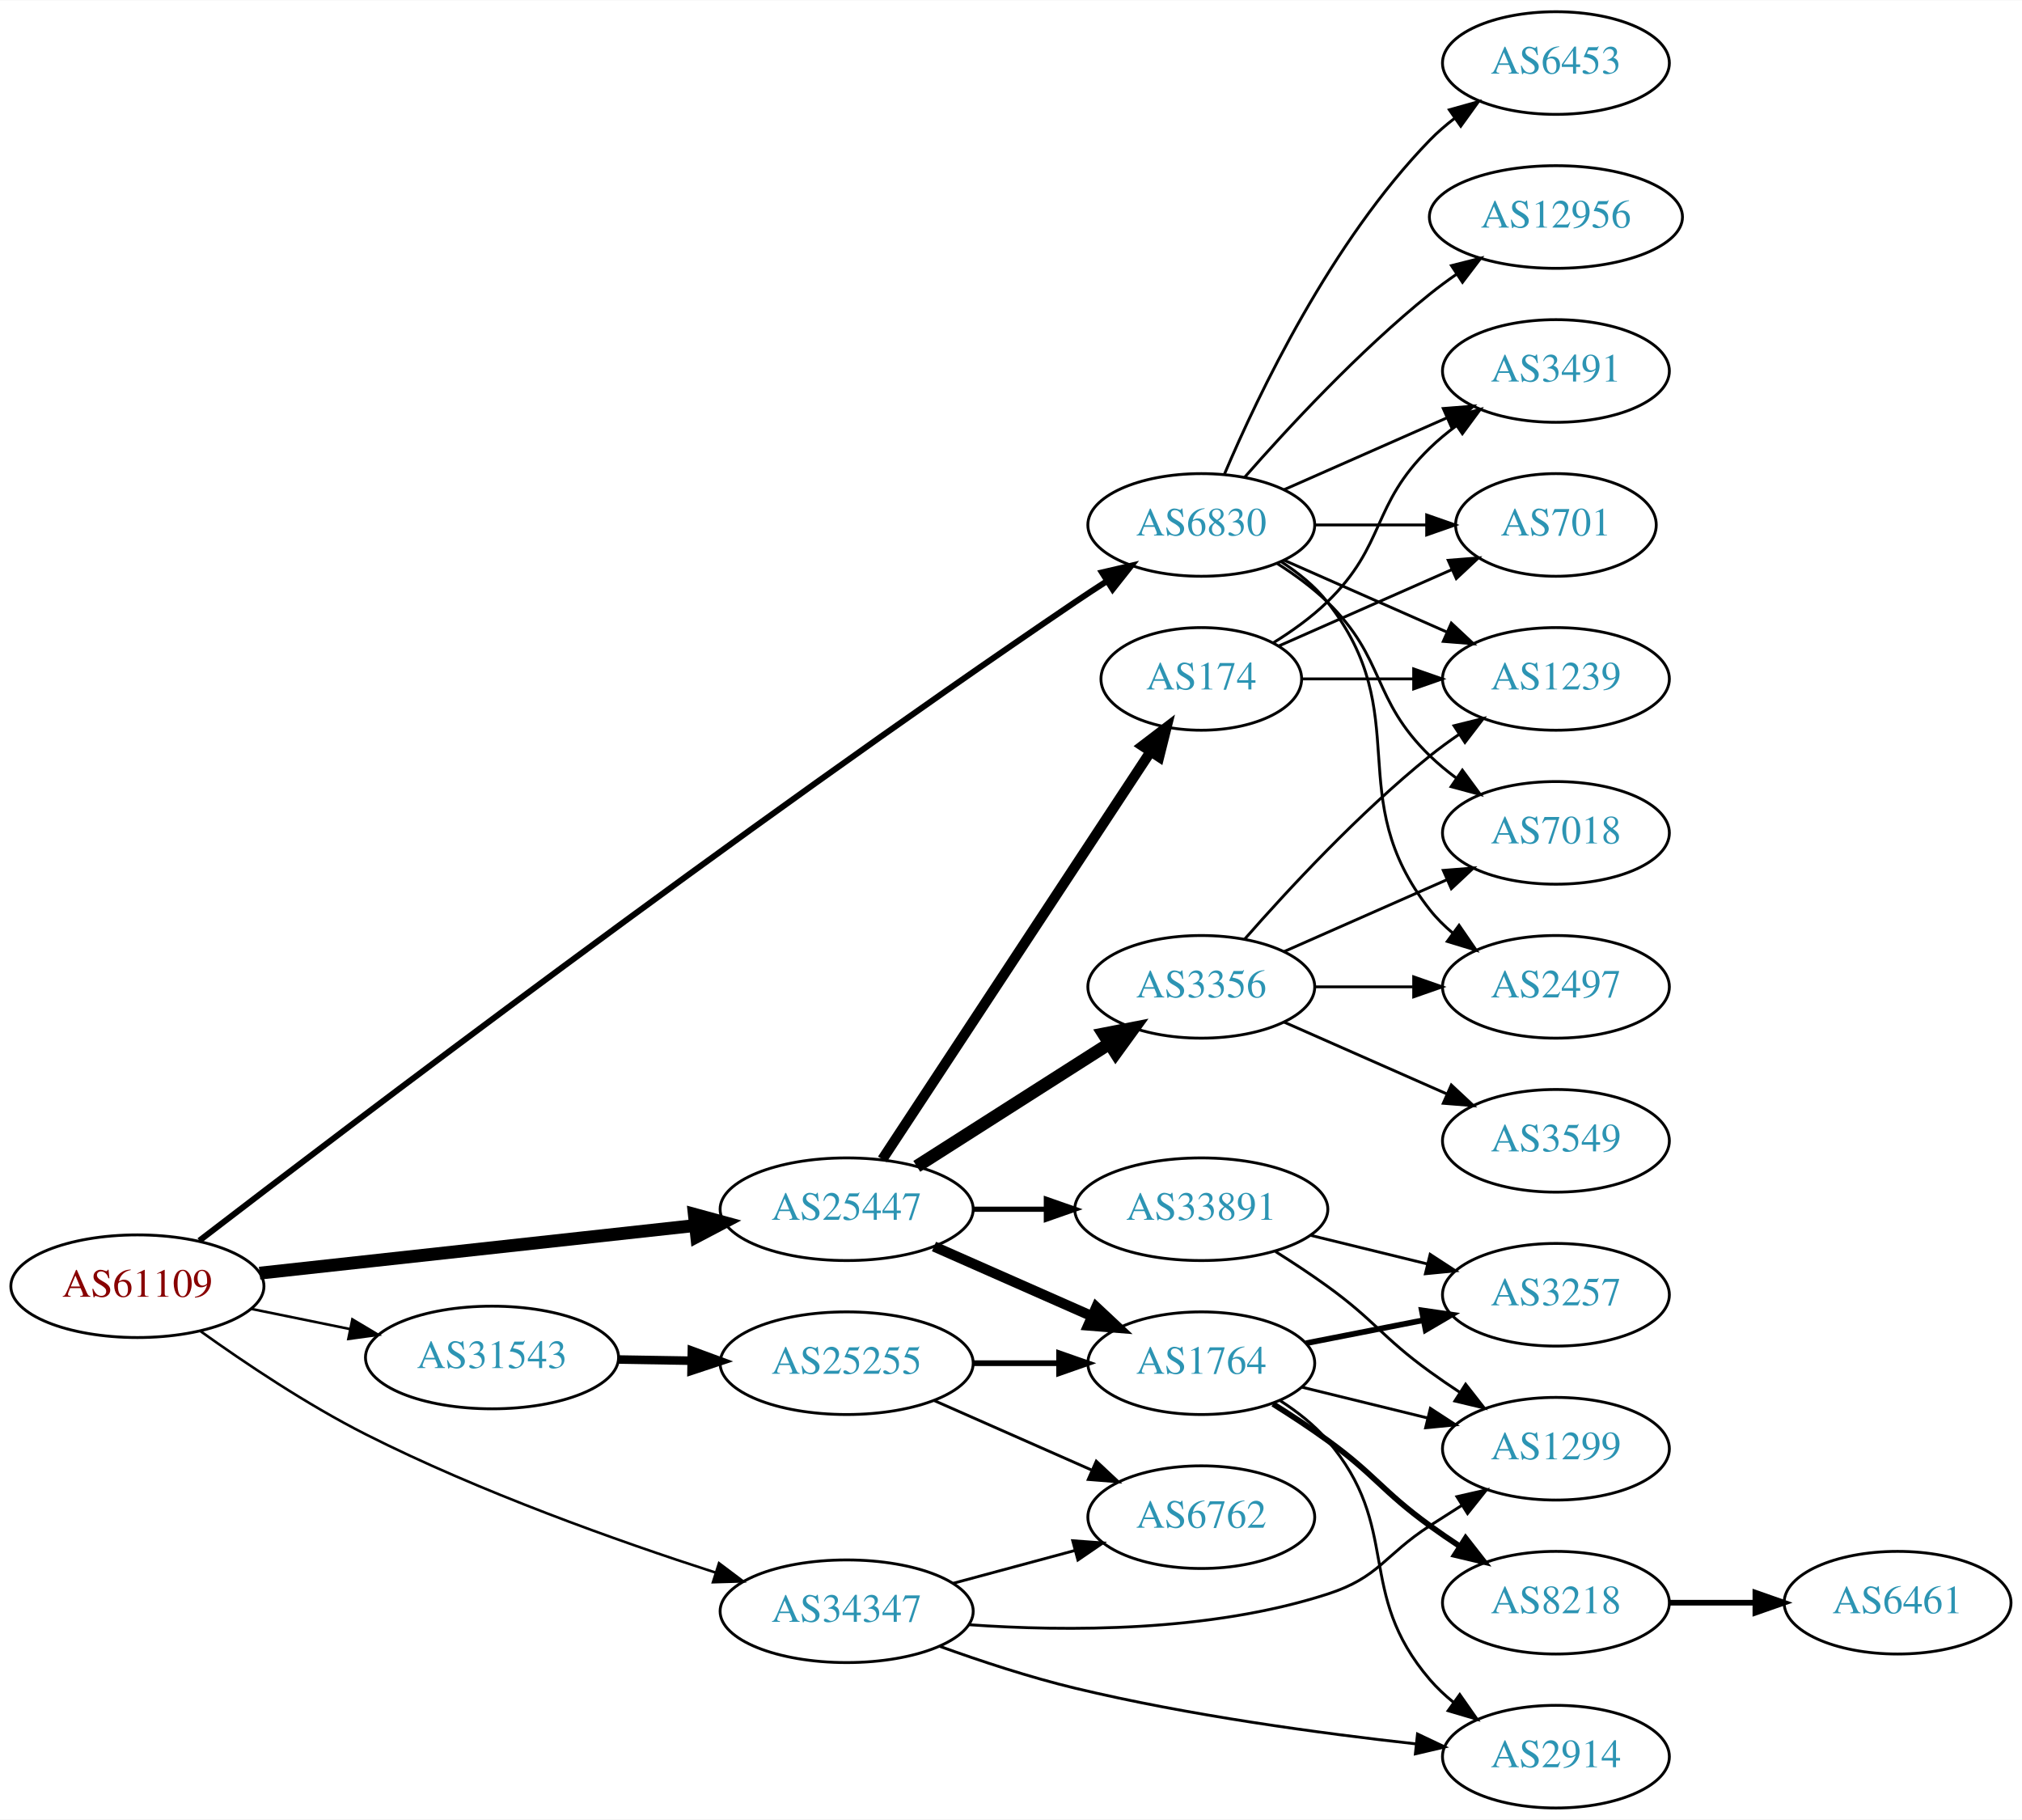
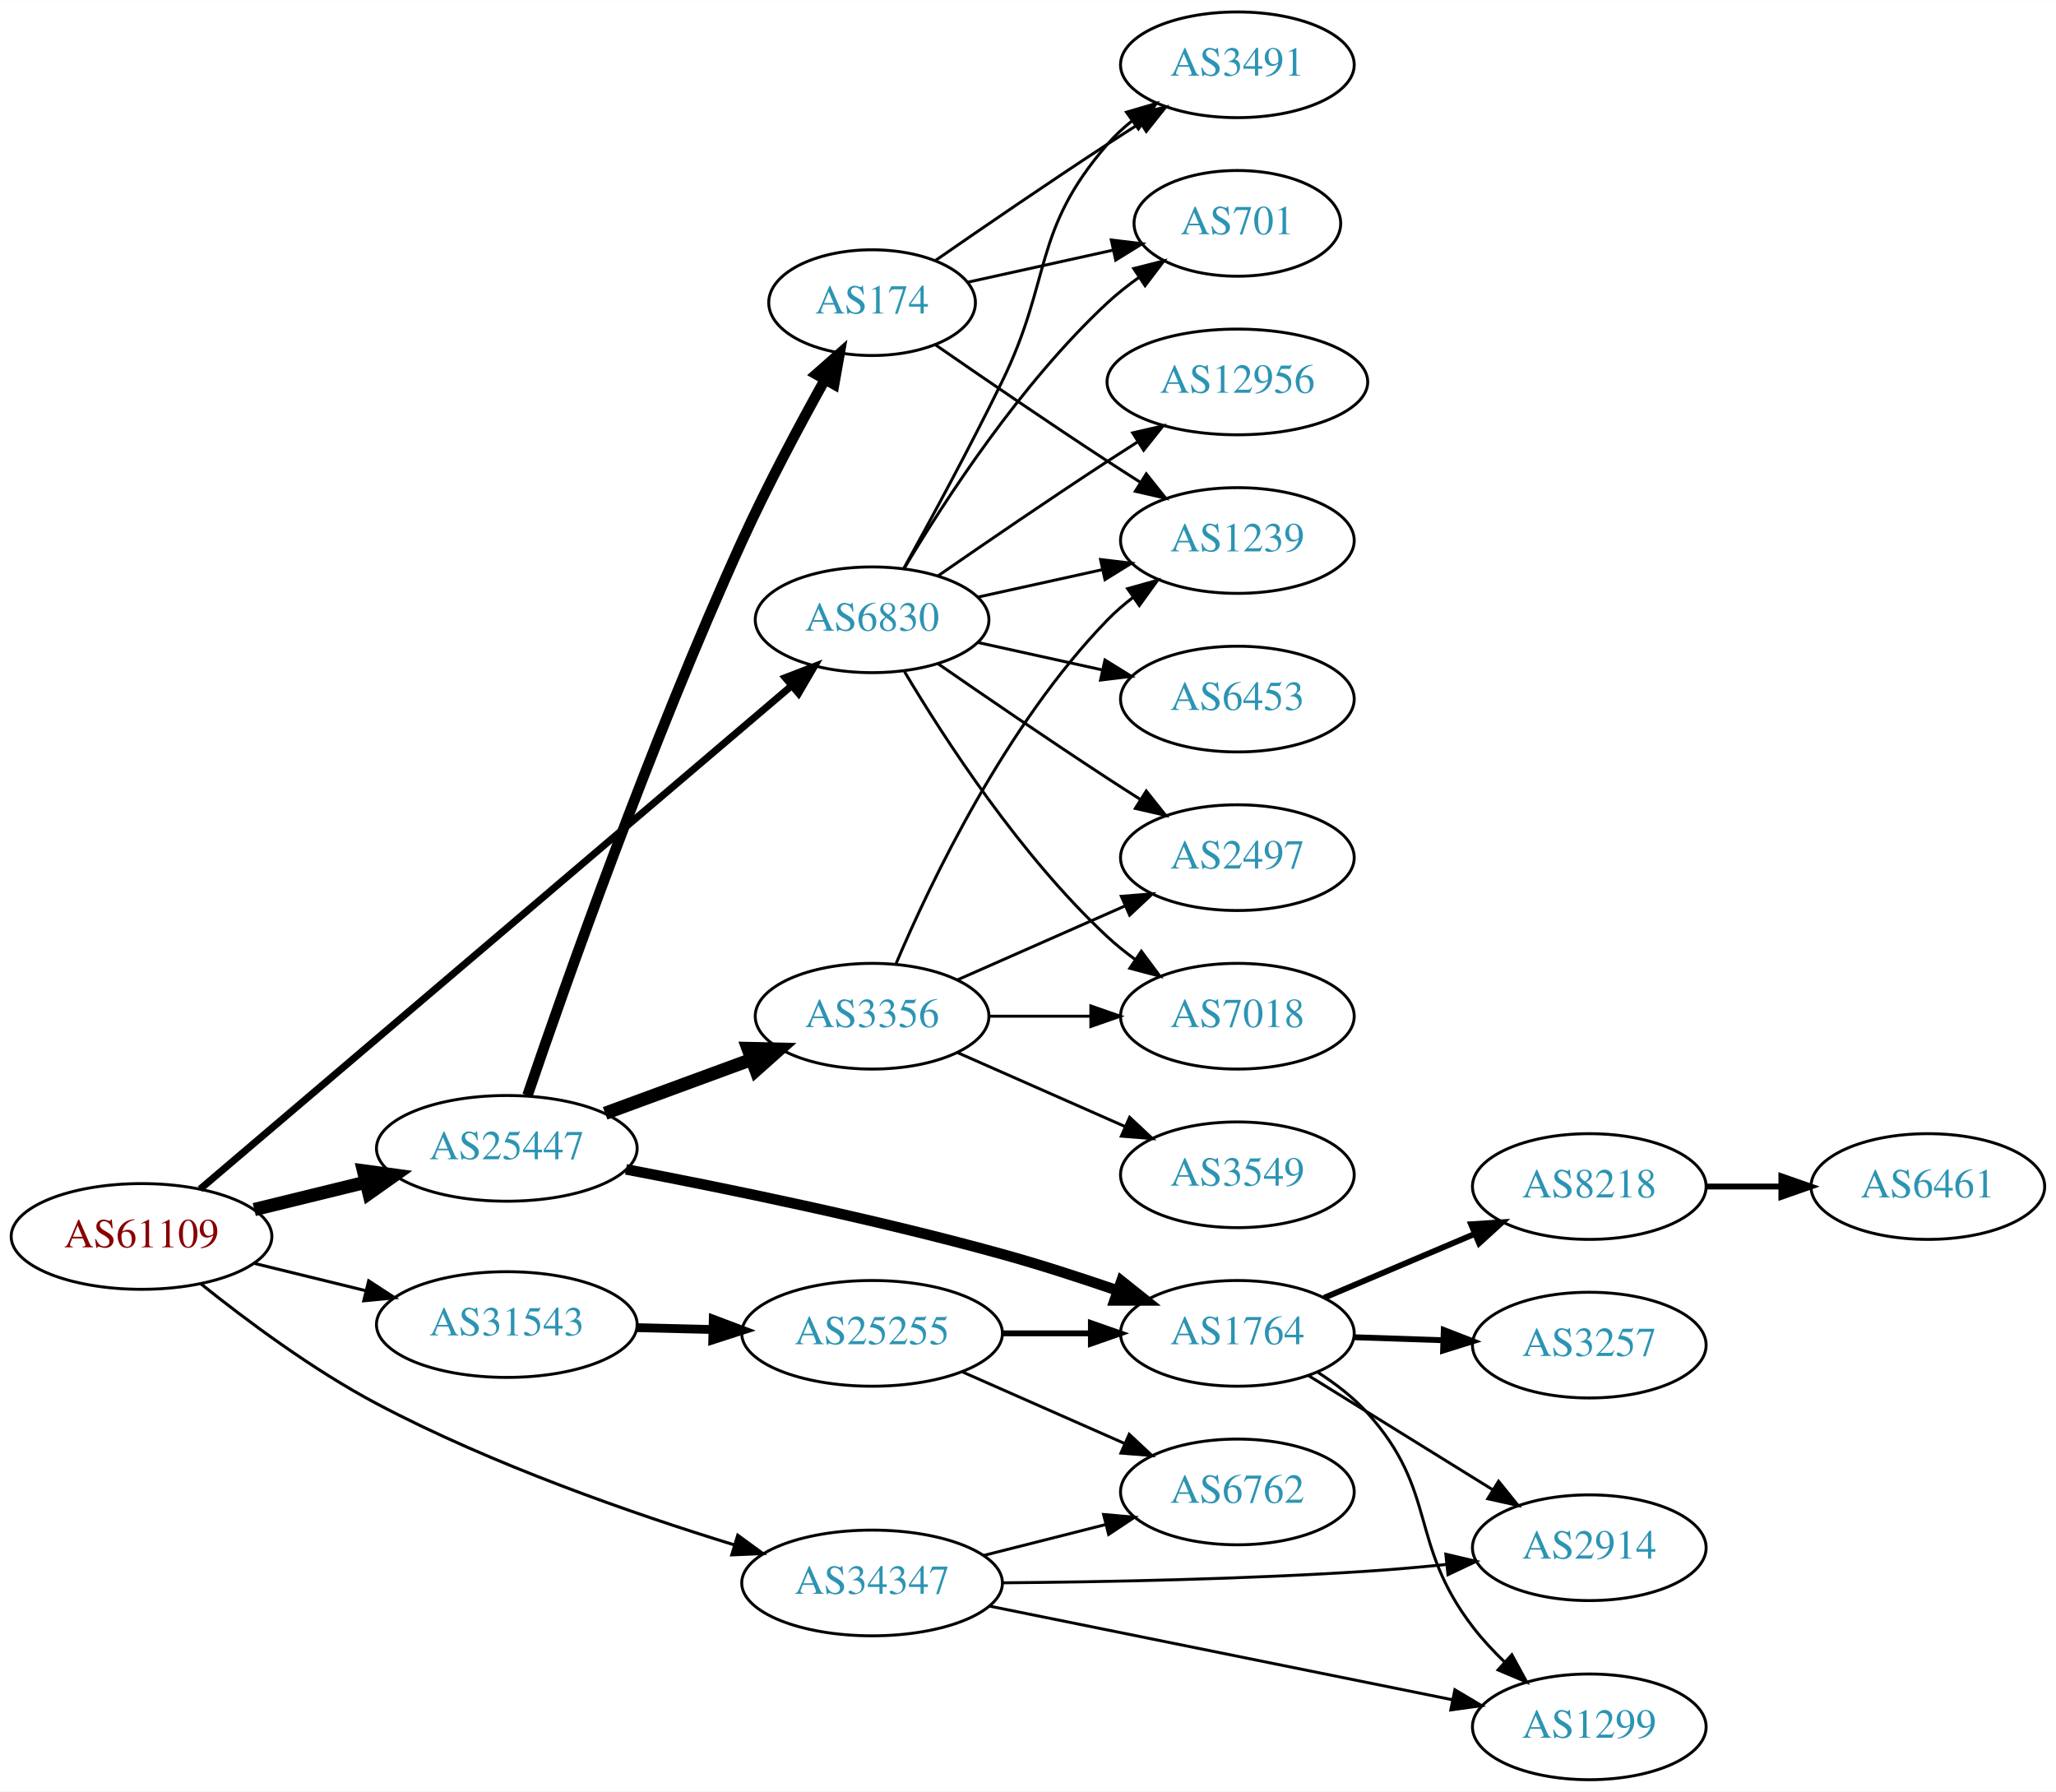
- <svg xmlns="http://www.w3.org/2000/svg" xmlns:xlink="http://www.w3.org/1999/xlink" width="709pt" height="638pt" viewBox="0.00 0.00 709.25 638.00">
-   <g id="graph0" class="graph" transform="scale(1 1) rotate(0) translate(4 634)">
-     <polygon fill="white" stroke="none" points="-4,4 -4,-634 705.254,-634 705.254,4 -4,4" />
+ <svg xmlns="http://www.w3.org/2000/svg" xmlns:xlink="http://www.w3.org/1999/xlink" width="700pt" height="610pt" viewBox="0.00 0.00 700.15 610.00">
+   <g id="graph0" class="graph" transform="scale(1 1) rotate(0) translate(4 606)">
+     <polygon fill="white" stroke="none" points="-4,4 -4,-606 696.155,-606 696.155,4 -4,4" />
    <g id="node1" class="node">
      <g id="a_node1">
        <a xlink:href="/asn/61109" xlink:title="AS61109 ~ Stadtgemeinde/Stadtwerke Imst [AT]">
-           <ellipse fill="#ffffff" stroke="black" cx="44.196" cy="-183" rx="44.393" ry="18" />
-           <text text-anchor="middle" x="44.196" y="-179.3" font-family="Times,serif" font-size="14.00" fill="#880000">AS61109</text>
+           <ellipse fill="#ffffff" stroke="black" cx="44.196" cy="-185" rx="44.393" ry="18" />
+           <text text-anchor="middle" x="44.196" y="-181.3" font-family="Times,serif" font-size="14.00" fill="#880000">AS61109</text>
        </a>
      </g>
    </g>
    <g id="node2" class="node">
      <g id="a_node2">
        <a xlink:href="/asn/6830" xlink:title="AS6830 ~ LGI-UPC [AT]">
-           <ellipse fill="#ffffff" stroke="black" cx="417.373" cy="-450" rx="39.794" ry="18" />
-           <text text-anchor="middle" x="417.373" y="-446.3" font-family="Times,serif" font-size="14.00" fill="#2c94b3">AS6830</text>
+           <ellipse fill="#ffffff" stroke="black" cx="292.98" cy="-395" rx="39.794" ry="18" />
+           <text text-anchor="middle" x="292.98" y="-391.3" font-family="Times,serif" font-size="14.00" fill="#2c94b3">AS6830</text>
        </a>
      </g>
    </g>
    <g id="edge1" class="edge">
-       <path fill="none" stroke="black" stroke-width="2.1" d="M65.919,-198.984C117.16,-238.325 254.281,-342.498 373.176,-423 376.719,-425.399 380.465,-427.855 384.211,-430.261" />
-       <polygon fill="black" stroke="black" stroke-width="2.1" points="382.536,-433.343 392.857,-435.735 386.281,-427.429 382.536,-433.343" />
+       <path fill="none" stroke="black" stroke-width="2.423" d="M64.151,-201.13C107.772,-238.249 215.356,-329.797 265.482,-372.451" />
+       <polygon fill="black" stroke="black" stroke-width="2.423" points="263.415,-375.288 273.299,-379.103 267.951,-369.957 263.415,-375.288" />
    </g>
    <g id="node3" class="node">
      <g id="a_node3">
        <a xlink:href="/asn/25447" xlink:title="AS25447 ~ Hackl-Str. 1, Object 2 [AT]">
-           <ellipse fill="#ffffff" stroke="black" cx="292.98" cy="-210" rx="44.393" ry="18" />
-           <text text-anchor="middle" x="292.98" y="-206.3" font-family="Times,serif" font-size="14.00" fill="#2c94b3">AS25447</text>
+           <ellipse fill="#ffffff" stroke="black" cx="168.588" cy="-215" rx="44.393" ry="18" />
+           <text text-anchor="middle" x="168.588" y="-211.3" font-family="Times,serif" font-size="14.00" fill="#2c94b3">AS25447</text>
        </a>
      </g>
    </g>
    <g id="edge2" class="edge">
-       <path fill="none" stroke="black" stroke-width="4.5" d="M87.06,-187.58C129.249,-192.196 194.456,-199.33 239.947,-204.307" />
-       <polygon fill="black" stroke="black" stroke-width="4.5" points="239.542,-208.224 249.911,-205.397 240.399,-200.396 239.542,-208.224" />
+       <path fill="none" stroke="black" stroke-width="4.5" d="M82.583,-194.164C94.564,-197.101 107.989,-200.391 120.568,-203.475" />
+       <polygon fill="black" stroke="black" stroke-width="4.5" points="119.781,-207.336 130.43,-205.892 121.655,-199.687 119.781,-207.336" />
    </g>
    <g id="node4" class="node">
      <g id="a_node4">
        <a xlink:href="/asn/31543" xlink:title="AS31543 ~ myNET gmbh [AT]">
-           <ellipse fill="#ffffff" stroke="black" cx="168.588" cy="-158" rx="44.393" ry="18" />
-           <text text-anchor="middle" x="168.588" y="-154.3" font-family="Times,serif" font-size="14.00" fill="#2c94b3">AS31543</text>
+           <ellipse fill="#ffffff" stroke="black" cx="168.588" cy="-155" rx="44.393" ry="18" />
+           <text text-anchor="middle" x="168.588" y="-151.3" font-family="Times,serif" font-size="14.00" fill="#2c94b3">AS31543</text>
        </a>
      </g>
    </g>
    <g id="edge3" class="edge">
-       <path fill="none" stroke="black" stroke-width="0.9" d="M83.922,-175.09C94.972,-172.833 107.157,-170.344 118.728,-167.98" />
-       <polygon fill="black" stroke="black" stroke-width="0.9" points="119.597,-171.375 128.694,-165.945 118.196,-164.517 119.597,-171.375" />
+       <path fill="none" stroke="black" stroke-width="1.038" d="M82.583,-175.836C94.564,-172.899 107.989,-169.609 120.568,-166.525" />
+       <polygon fill="black" stroke="black" stroke-width="1.038" points="121.551,-169.888 130.43,-164.108 119.885,-163.089 121.551,-169.888" />
    </g>
    <g id="node5" class="node">
      <g id="a_node5">
        <a xlink:href="/asn/34347" xlink:title="AS34347 ~ HALLAG Kommunal GmbH [AT]">
-           <ellipse fill="#ffffff" stroke="black" cx="292.98" cy="-69" rx="44.393" ry="18" />
-           <text text-anchor="middle" x="292.98" y="-65.3" font-family="Times,serif" font-size="14.00" fill="#2c94b3">AS34347</text>
+           <ellipse fill="#ffffff" stroke="black" cx="292.98" cy="-67" rx="44.393" ry="18" />
+           <text text-anchor="middle" x="292.98" y="-63.3" font-family="Times,serif" font-size="14.00" fill="#2c94b3">AS34347</text>
        </a>
      </g>
    </g>
    <g id="edge4" class="edge">
-       <path fill="none" stroke="black" stroke-width="0.9" d="M66.25,-167.277C81.768,-156.168 103.69,-141.455 124.392,-131 164.34,-110.825 212.482,-93.7 246.899,-82.594" />
-       <polygon fill="black" stroke="black" stroke-width="0.9" points="248.202,-85.852 256.669,-79.484 246.078,-79.182 248.202,-85.852" />
+       <path fill="none" stroke="black" stroke-width="1.038" d="M64.386,-168.877C79.844,-156.476 102.529,-139.563 124.392,-128 163.628,-107.25 211.471,-90.612 245.979,-79.986" />
+       <polygon fill="black" stroke="black" stroke-width="1.038" points="247.23,-83.264 255.787,-77.017 245.202,-76.565 247.23,-83.264" />
    </g>
    <g id="node6" class="node">
      <g id="a_node6">
-         <a xlink:href="/asn/6453" xlink:title="AS6453 ~ TATA COMMUNICATIONS (AMERICA) INC [US]">
-           <ellipse fill="#ffffff" stroke="black" cx="541.765" cy="-612" rx="39.794" ry="18" />
-           <text text-anchor="middle" x="541.765" y="-608.3" font-family="Times,serif" font-size="14.00" fill="#2c94b3">AS6453</text>
+         <a xlink:href="/asn/3491" xlink:title="AS3491 ~ PCCW Global, Inc. [US]">
+           <ellipse fill="#ffffff" stroke="black" cx="417.373" cy="-584" rx="39.794" ry="18" />
+           <text text-anchor="middle" x="417.373" y="-580.3" font-family="Times,serif" font-size="14.00" fill="#2c94b3">AS3491</text>
        </a>
      </g>
    </g>
    <g id="edge5" class="edge">
-       <path fill="none" stroke="black" d="M425.563,-467.975C437.33,-495.682 462.904,-549.348 497.569,-585 500.189,-587.695 503.129,-590.239 506.212,-592.608" />
-       <polygon fill="black" stroke="black" points="504.379,-595.597 514.581,-598.455 508.388,-589.859 504.379,-595.597" />
+       <path fill="none" stroke="black" d="M303.786,-412.509C312.791,-428.789 326.341,-453.801 337.176,-476 354.456,-511.403 347.342,-527.258 373.176,-557 375.641,-559.838 378.478,-562.477 381.496,-564.906" />
+       <polygon fill="black" stroke="black" points="379.606,-567.858 389.774,-570.836 383.682,-562.167 379.606,-567.858" />
    </g>
    <g id="node7" class="node">
      <g id="a_node7">
        <a xlink:href="/asn/2497" xlink:title="AS2497 ~ Internet Initiative Japan Inc. [JP]">
-           <ellipse fill="#ffffff" stroke="black" cx="541.765" cy="-288" rx="39.794" ry="18" />
-           <text text-anchor="middle" x="541.765" y="-284.3" font-family="Times,serif" font-size="14.00" fill="#2c94b3">AS2497</text>
+           <ellipse fill="#ffffff" stroke="black" cx="417.373" cy="-314" rx="39.794" ry="18" />
+           <text text-anchor="middle" x="417.373" y="-310.3" font-family="Times,serif" font-size="14.00" fill="#2c94b3">AS2497</text>
        </a>
      </g>
    </g>
    <g id="edge6" class="edge">
-       <path fill="none" stroke="black" d="M445.344,-437.145C451.332,-433.28 457.192,-428.559 461.569,-423 492.867,-383.246 466.27,-354.754 497.569,-315 499.894,-312.047 502.637,-309.33 505.596,-306.853" />
-       <polygon fill="black" stroke="black" points="507.789,-309.585 513.793,-300.855 503.656,-303.936 507.789,-309.585" />
+       <path fill="none" stroke="black" d="M315.337,-380.099C331.188,-369.123 353.391,-353.921 373.176,-341 376.758,-338.661 380.529,-336.241 384.289,-333.856" />
+       <polygon fill="black" stroke="black" points="386.352,-336.693 392.95,-328.404 382.623,-330.769 386.352,-336.693" />
    </g>
    <g id="node8" class="node">
      <g id="a_node8">
-         <a xlink:href="/asn/3491" xlink:title="AS3491 ~ PCCW Global, Inc. [US]">
-           <ellipse fill="#ffffff" stroke="black" cx="541.765" cy="-504" rx="39.794" ry="18" />
-           <text text-anchor="middle" x="541.765" y="-500.3" font-family="Times,serif" font-size="14.00" fill="#2c94b3">AS3491</text>
+         <a xlink:href="/asn/7018" xlink:title="AS7018 ~ AT&amp;T Services, Inc. [US]">
+           <ellipse fill="#ffffff" stroke="black" cx="417.373" cy="-260" rx="39.794" ry="18" />
+           <text text-anchor="middle" x="417.373" y="-256.3" font-family="Times,serif" font-size="14.00" fill="#2c94b3">AS7018</text>
        </a>
      </g>
    </g>
    <g id="edge7" class="edge">
-       <path fill="none" stroke="black" d="M446.452,-462.389C463.4,-469.866 485.197,-479.483 503.566,-487.588" />
-       <polygon fill="black" stroke="black" points="502.254,-490.834 512.816,-491.669 505.08,-484.43 502.254,-490.834" />
+       <path fill="none" stroke="black" d="M304.026,-377.329C317.597,-354.528 343.529,-314.528 373.176,-287 376.083,-284.301 379.296,-281.72 382.62,-279.297" />
+       <polygon fill="black" stroke="black" points="384.679,-282.13 390.998,-273.625 380.755,-276.333 384.679,-282.13" />
    </g>
    <g id="node9" class="node">
      <g id="a_node9">
-         <a xlink:href="/asn/7018" xlink:title="AS7018 ~ AT&amp;T Services, Inc. [US]">
-           <ellipse fill="#ffffff" stroke="black" cx="541.765" cy="-342" rx="39.794" ry="18" />
-           <text text-anchor="middle" x="541.765" y="-338.3" font-family="Times,serif" font-size="14.00" fill="#2c94b3">AS7018</text>
+         <a xlink:href="/asn/701" xlink:title="AS701 ~ UUNET [US]">
+           <ellipse fill="#ffffff" stroke="black" cx="417.373" cy="-530" rx="35.194" ry="18" />
+           <text text-anchor="middle" x="417.373" y="-526.3" font-family="Times,serif" font-size="14.00" fill="#2c94b3">AS701</text>
        </a>
      </g>
    </g>
    <g id="edge8" class="edge">
-       <path fill="none" stroke="black" d="M443.902,-436.538C450.064,-432.638 456.366,-428.052 461.569,-423 482.262,-402.906 476.875,-389.094 497.569,-369 500.414,-366.237 503.588,-363.614 506.888,-361.166" />
-       <polygon fill="black" stroke="black" points="508.953,-363.994 515.236,-355.462 505.004,-358.214 508.953,-363.994" />
+       <path fill="none" stroke="black" d="M304.026,-412.671C317.597,-435.472 343.529,-475.472 373.176,-503 376.474,-506.061 380.166,-508.972 383.967,-511.672" />
+       <polygon fill="black" stroke="black" points="382.078,-514.619 392.348,-517.22 385.941,-508.781 382.078,-514.619" />
    </g>
    <g id="node10" class="node">
      <g id="a_node10">
        <a xlink:href="/asn/12956" xlink:title="AS12956 ~ TELXIUS [ES]">
-           <ellipse fill="#ffffff" stroke="black" cx="541.765" cy="-558" rx="44.393" ry="18" />
-           <text text-anchor="middle" x="541.765" y="-554.3" font-family="Times,serif" font-size="14.00" fill="#2c94b3">AS12956</text>
+           <ellipse fill="#ffffff" stroke="black" cx="417.373" cy="-476" rx="44.393" ry="18" />
+           <text text-anchor="middle" x="417.373" y="-472.3" font-family="Times,serif" font-size="14.00" fill="#2c94b3">AS12956</text>
        </a>
      </g>
    </g>
    <g id="edge9" class="edge">
-       <path fill="none" stroke="black" d="M432.525,-466.663C447.626,-483.894 472.747,-511.024 497.569,-531 500.497,-533.357 503.643,-535.675 506.855,-537.902" />
-       <polygon fill="black" stroke="black" points="505.13,-540.958 515.403,-543.552 508.99,-535.118 505.13,-540.958" />
+       <path fill="none" stroke="black" d="M315.337,-409.901C331.188,-420.877 353.391,-436.079 373.176,-449 376.497,-451.169 379.98,-453.406 383.466,-455.621" />
+       <polygon fill="black" stroke="black" points="381.722,-458.66 392.048,-461.032 385.455,-452.738 381.722,-458.66" />
    </g>
    <g id="node11" class="node">
      <g id="a_node11">
-         <a xlink:href="/asn/701" xlink:title="AS701 ~ UUNET [US]">
-           <ellipse fill="#ffffff" stroke="black" cx="541.765" cy="-450" rx="35.194" ry="18" />
-           <text text-anchor="middle" x="541.765" y="-446.3" font-family="Times,serif" font-size="14.00" fill="#2c94b3">AS701</text>
+         <a xlink:href="/asn/1239" xlink:title="AS1239 ~ Sprint [US]">
+           <ellipse fill="#ffffff" stroke="black" cx="417.373" cy="-422" rx="39.794" ry="18" />
+           <text text-anchor="middle" x="417.373" y="-418.3" font-family="Times,serif" font-size="14.00" fill="#2c94b3">AS1239</text>
        </a>
      </g>
    </g>
    <g id="edge10" class="edge">
-       <path fill="none" stroke="black" d="M457.098,-450C469.587,-450 483.526,-450 496.39,-450" />
-       <polygon fill="black" stroke="black" points="496.428,-453.5 506.427,-450 496.427,-446.5 496.428,-453.5" />
+       <path fill="none" stroke="black" d="M329.053,-402.737C342.24,-405.646 357.42,-408.995 371.386,-412.076" />
+       <polygon fill="black" stroke="black" points="370.776,-415.525 381.295,-414.262 372.284,-408.69 370.776,-415.525" />
    </g>
    <g id="node12" class="node">
      <g id="a_node12">
-         <a xlink:href="/asn/1239" xlink:title="AS1239 ~ Sprint [US]">
-           <ellipse fill="#ffffff" stroke="black" cx="541.765" cy="-396" rx="39.794" ry="18" />
-           <text text-anchor="middle" x="541.765" y="-392.3" font-family="Times,serif" font-size="14.00" fill="#2c94b3">AS1239</text>
+         <a xlink:href="/asn/6453" xlink:title="AS6453 ~ TATA COMMUNICATIONS (AMERICA) INC [US]">
+           <ellipse fill="#ffffff" stroke="black" cx="417.373" cy="-368" rx="39.794" ry="18" />
+           <text text-anchor="middle" x="417.373" y="-364.3" font-family="Times,serif" font-size="14.00" fill="#2c94b3">AS6453</text>
        </a>
      </g>
    </g>
    <g id="edge11" class="edge">
-       <path fill="none" stroke="black" d="M446.452,-437.611C463.4,-430.134 485.197,-420.517 503.566,-412.412" />
-       <polygon fill="black" stroke="black" points="505.08,-415.57 512.816,-408.331 502.254,-409.166 505.08,-415.57" />
+       <path fill="none" stroke="black" d="M329.053,-387.263C342.24,-384.354 357.42,-381.005 371.386,-377.924" />
+       <polygon fill="black" stroke="black" points="372.284,-381.31 381.295,-375.738 370.776,-374.475 372.284,-381.31" />
    </g>
    <g id="node13" class="node">
      <g id="a_node13">
-         <a xlink:href="/asn/3356" xlink:title="AS3356 ~ Level 3 Parent, LLC [US]">
-           <ellipse fill="#ffffff" stroke="black" cx="417.373" cy="-288" rx="39.794" ry="18" />
-           <text text-anchor="middle" x="417.373" y="-284.3" font-family="Times,serif" font-size="14.00" fill="#2c94b3">AS3356</text>
+         <a xlink:href="/asn/174" xlink:title="AS174 ~ Cogent Communications [US]">
+           <ellipse fill="#ffffff" stroke="black" cx="292.98" cy="-503" rx="35.194" ry="18" />
+           <text text-anchor="middle" x="292.98" y="-499.3" font-family="Times,serif" font-size="14.00" fill="#2c94b3">AS174</text>
        </a>
      </g>
    </g>
    <g id="edge12" class="edge">
-       <path fill="none" stroke="black" stroke-width="4.5" d="M317.579,-225.039C336.786,-237.28 364.06,-254.661 385.087,-268.062" />
-       <polygon fill="black" stroke="black" stroke-width="4.5" points="383.125,-271.481 393.674,-273.534 387.357,-264.839 383.125,-271.481" />
+       <path fill="none" stroke="black" stroke-width="3.6" d="M175.634,-233.029C188.003,-269.358 217.665,-353.726 248.784,-422 257.269,-440.614 268.105,-460.926 276.801,-476.553" />
+       <polygon fill="black" stroke="black" stroke-width="3.6" points="273.947,-478.619 281.899,-485.621 280.049,-475.189 273.947,-478.619" />
    </g>
    <g id="node14" class="node">
      <g id="a_node14">
-         <a xlink:href="/asn/174" xlink:title="AS174 ~ Cogent Communications [US]">
-           <ellipse fill="#ffffff" stroke="black" cx="417.373" cy="-396" rx="35.194" ry="18" />
-           <text text-anchor="middle" x="417.373" y="-392.3" font-family="Times,serif" font-size="14.00" fill="#2c94b3">AS174</text>
+         <a xlink:href="/asn/3356" xlink:title="AS3356 ~ Level 3 Parent, LLC [US]">
+           <ellipse fill="#ffffff" stroke="black" cx="292.98" cy="-260" rx="39.794" ry="18" />
+           <text text-anchor="middle" x="292.98" y="-256.3" font-family="Times,serif" font-size="14.00" fill="#2c94b3">AS3356</text>
        </a>
      </g>
    </g>
    <g id="edge13" class="edge">
-       <path fill="none" stroke="black" stroke-width="3.6" d="M305.495,-227.498C327.201,-260.485 374.254,-331.992 399.522,-370.393" />
-       <polygon fill="black" stroke="black" stroke-width="3.6" points="396.734,-372.523 405.155,-378.953 402.582,-368.675 396.734,-372.523" />
+       <path fill="none" stroke="black" stroke-width="4.5" d="M202.066,-226.941C217.314,-232.547 235.639,-239.285 251.756,-245.211" />
+       <polygon fill="black" stroke="black" stroke-width="4.5" points="250.714,-249.023 261.458,-248.778 253.431,-241.631 250.714,-249.023" />
    </g>
    <g id="node15" class="node">
      <g id="a_node15">
-         <a xlink:href="/asn/33891" xlink:title="AS33891 ~ CORE-BACKBONE GMBH GLOBAL NETWORK [DE]">
-           <ellipse fill="#ffffff" stroke="black" cx="417.373" cy="-210" rx="44.393" ry="18" />
-           <text text-anchor="middle" x="417.373" y="-206.3" font-family="Times,serif" font-size="14.00" fill="#2c94b3">AS33891</text>
+         <a xlink:href="/asn/1764" xlink:title="AS1764 ~ NEXTLAYER-AS [AT]">
+           <ellipse fill="#ffffff" stroke="black" cx="417.373" cy="-152" rx="39.794" ry="18" />
+           <text text-anchor="middle" x="417.373" y="-148.3" font-family="Times,serif" font-size="14.00" fill="#2c94b3">AS1764</text>
        </a>
      </g>
    </g>
    <g id="edge14" class="edge">
-       <path fill="none" stroke="black" stroke-width="1.8" d="M337.476,-210C345.682,-210 354.353,-210 362.826,-210" />
-       <polygon fill="black" stroke="black" stroke-width="1.8" points="363.017,-213.5 373.017,-210 363.017,-206.5 363.017,-213.5" />
+       <path fill="none" stroke="black" stroke-width="3.6" d="M209.184,-207.85C243.345,-201.36 293.87,-190.989 337.176,-179 350.101,-175.422 364.003,-170.913 376.497,-166.61" />
+       <polygon fill="black" stroke="black" stroke-width="3.6" points="377.887,-169.832 386.17,-163.225 375.575,-163.225 377.887,-169.832" />
+     </g>
+     <g id="node22" class="node">
+       <g id="a_node22">
+         <a xlink:href="/asn/25255" xlink:title="AS25255 ~ ==&gt; TELE2 AUSTRIA &lt;== [AT]">
+           <ellipse fill="#ffffff" stroke="black" cx="292.98" cy="-152" rx="44.393" ry="18" />
+           <text text-anchor="middle" x="292.98" y="-148.3" font-family="Times,serif" font-size="14.00" fill="#2c94b3">AS25255</text>
+         </a>
+       </g>
+     </g>
+     <g id="edge27" class="edge">
+       <path fill="none" stroke="black" stroke-width="3" d="M212.739,-153.942C221.148,-153.736 230.057,-153.518 238.748,-153.305" />
+       <polygon fill="black" stroke="black" stroke-width="3" points="238.895,-156.802 248.807,-153.058 238.724,-149.804 238.895,-156.802" />
+     </g>
+     <g id="node17" class="node">
+       <g id="a_node17">
+         <a xlink:href="/asn/2914" xlink:title="AS2914 ~ NTT America, Inc. [US]">
+           <ellipse fill="#ffffff" stroke="black" cx="537.215" cy="-79" rx="39.794" ry="18" />
+           <text text-anchor="middle" x="537.215" y="-75.3" font-family="Times,serif" font-size="14.00" fill="#2c94b3">AS2914</text>
+         </a>
+       </g>
+     </g>
+     <g id="edge32" class="edge">
+       <path fill="none" stroke="black" d="M337.429,-67.05C371.286,-67.328 419.459,-68.246 461.569,-71 470.357,-71.575 479.706,-72.403 488.708,-73.312" />
+       <polygon fill="black" stroke="black" points="488.364,-76.795 498.676,-74.362 489.098,-69.834 488.364,-76.795" />
+     </g>
+     <g id="node18" class="node">
+       <g id="a_node18">
+         <a xlink:href="/asn/1299" xlink:title="AS1299 ~ Telia Carrier [EU]">
+           <ellipse fill="#ffffff" stroke="black" cx="537.215" cy="-18" rx="39.794" ry="18" />
+           <text text-anchor="middle" x="537.215" y="-14.3" font-family="Times,serif" font-size="14.00" fill="#2c94b3">AS1299</text>
+         </a>
+       </g>
+     </g>
+     <g id="edge30" class="edge">
+       <path fill="none" stroke="black" d="M332.9,-59.127C375.92,-50.425 445.136,-36.424 490.651,-27.217" />
+       <polygon fill="black" stroke="black" points="491.442,-30.628 500.55,-25.215 490.054,-23.767 491.442,-30.628" />
+     </g>
+     <g id="node23" class="node">
+       <g id="a_node23">
+         <a xlink:href="/asn/6762" xlink:title="AS6762 ~ TELECOM ITALIA SPARKLE S.p.A. [IT]">
+           <ellipse fill="#ffffff" stroke="black" cx="417.373" cy="-98" rx="39.794" ry="18" />
+           <text text-anchor="middle" x="417.373" y="-94.3" font-family="Times,serif" font-size="14.00" fill="#2c94b3">AS6762</text>
+         </a>
+       </g>
+     </g>
+     <g id="edge31" class="edge">
+       <path fill="none" stroke="black" d="M331.034,-76.385C344.042,-79.68 358.782,-83.413 372.308,-86.839" />
+       <polygon fill="black" stroke="black" points="371.813,-90.324 382.366,-89.387 373.531,-83.538 371.813,-90.324" />
+     </g>
+     <g id="edge15" class="edge">
+       <path fill="none" stroke="black" d="M314.671,-517.44C330.563,-528.449 353.113,-543.897 373.176,-557 376.758,-559.339 380.529,-561.759 384.289,-564.144" />
+       <polygon fill="black" stroke="black" points="382.623,-567.231 392.95,-569.596 386.352,-561.307 382.623,-567.231" />
+     </g>
+     <g id="edge16" class="edge">
+       <path fill="none" stroke="black" d="M325.499,-509.953C340.632,-513.292 358.96,-517.335 375.18,-520.913" />
+       <polygon fill="black" stroke="black" points="374.441,-524.334 384.96,-523.07 375.949,-517.498 374.441,-524.334" />
+     </g>
+     <g id="edge17" class="edge">
+       <path fill="none" stroke="black" d="M314.671,-488.56C330.563,-477.551 353.113,-462.103 373.176,-449 376.758,-446.661 380.529,-444.241 384.289,-441.856" />
+       <polygon fill="black" stroke="black" points="386.352,-444.693 392.95,-436.404 382.623,-438.769 386.352,-444.693" />
+     </g>
+     <g id="edge19" class="edge">
+       <path fill="none" stroke="black" d="M322.06,-272.389C339.008,-279.866 360.805,-289.483 379.174,-297.588" />
+       <polygon fill="black" stroke="black" points="377.862,-300.834 388.424,-301.669 380.688,-294.43 377.862,-300.834" />
+     </g>
+     <g id="edge20" class="edge">
+       <path fill="none" stroke="black" d="M332.706,-260C343.644,-260 355.695,-260 367.161,-260" />
+       <polygon fill="black" stroke="black" points="367.479,-263.5 377.479,-260 367.479,-256.5 367.479,-263.5" />
+     </g>
+     <g id="edge21" class="edge">
+       <path fill="none" stroke="black" d="M301.171,-277.975C312.938,-305.682 338.512,-359.348 373.176,-395 375.797,-397.695 378.737,-400.239 381.82,-402.608" />
+       <polygon fill="black" stroke="black" points="379.986,-405.597 390.189,-408.455 383.995,-399.859 379.986,-405.597" />
    </g>
    <g id="node16" class="node">
      <g id="a_node16">
-         <a xlink:href="/asn/1764" xlink:title="AS1764 ~ NEXTLAYER-AS [AT]">
-           <ellipse fill="#ffffff" stroke="black" cx="417.373" cy="-156" rx="39.794" ry="18" />
-           <text text-anchor="middle" x="417.373" y="-152.3" font-family="Times,serif" font-size="14.00" fill="#2c94b3">AS1764</text>
-         </a>
-       </g>
-     </g>
-     <g id="edge15" class="edge">
-       <path fill="none" stroke="black" stroke-width="3.6" d="M323.608,-196.928C340.203,-189.607 361.062,-180.403 378.795,-172.579" />
-       <polygon fill="black" stroke="black" stroke-width="3.6" points="380.543,-175.634 388.279,-168.395 377.717,-169.23 380.543,-175.634" />
-     </g>
-     <g id="node23" class="node">
-       <g id="a_node23">
-         <a xlink:href="/asn/25255" xlink:title="AS25255 ~ ==&gt; TELE2 AUSTRIA &lt;== [AT]">
-           <ellipse fill="#ffffff" stroke="black" cx="292.98" cy="-156" rx="44.393" ry="18" />
-           <text text-anchor="middle" x="292.98" y="-152.3" font-family="Times,serif" font-size="14.00" fill="#2c94b3">AS25255</text>
-         </a>
-       </g>
-     </g>
-     <g id="edge30" class="edge">
-       <path fill="none" stroke="black" stroke-width="3" d="M213.084,-157.289C221.29,-157.155 229.961,-157.013 238.434,-156.875" />
-       <polygon fill="black" stroke="black" stroke-width="3" points="238.684,-160.371 248.625,-156.708 238.569,-153.372 238.684,-160.371" />
+         <a xlink:href="/asn/3549" xlink:title="AS3549 ~ Level 3 Parent, LLC [US]">
+           <ellipse fill="#ffffff" stroke="black" cx="417.373" cy="-206" rx="39.794" ry="18" />
+           <text text-anchor="middle" x="417.373" y="-202.3" font-family="Times,serif" font-size="14.00" fill="#2c94b3">AS3549</text>
+         </a>
+       </g>
+     </g>
+     <g id="edge18" class="edge">
+       <path fill="none" stroke="black" d="M322.06,-247.611C339.008,-240.134 360.805,-230.517 379.174,-222.412" />
+       <polygon fill="black" stroke="black" points="380.688,-225.57 388.424,-218.331 377.862,-219.166 380.688,-225.57" />
+     </g>
+     <g id="edge22" class="edge">
+       <path fill="none" stroke="black" d="M441.654,-137.578C459.57,-126.479 484.527,-111.019 504.304,-98.768" />
+       <polygon fill="black" stroke="black" points="506.324,-101.634 512.982,-93.392 502.637,-95.683 506.324,-101.634" />
+     </g>
+     <g id="edge23" class="edge">
+       <path fill="none" stroke="black" d="M444.821,-138.703C450.826,-134.852 456.823,-130.248 461.569,-125 485.831,-98.168 475.569,-80.717 497.569,-52 500.748,-47.85 504.492,-43.821 508.377,-40.075" />
+       <polygon fill="black" stroke="black" points="510.842,-42.565 515.911,-33.261 506.146,-37.374 510.842,-42.565" />
    </g>
    <g id="node19" class="node">
      <g id="a_node19">
-         <a xlink:href="/asn/1299" xlink:title="AS1299 ~ Telia Carrier [EU]">
-           <ellipse fill="#ffffff" stroke="black" cx="541.765" cy="-126" rx="39.794" ry="18" />
-           <text text-anchor="middle" x="541.765" y="-122.3" font-family="Times,serif" font-size="14.00" fill="#2c94b3">AS1299</text>
-         </a>
-       </g>
-     </g>
-     <g id="edge35" class="edge">
-       <path fill="none" stroke="black" d="M335.7,-64.292C370.283,-61.84 420.282,-61.688 461.569,-75 479.87,-80.901 481.414,-88.569 497.569,-99 501.163,-101.321 504.941,-103.728 508.705,-106.107" />
-       <polygon fill="black" stroke="black" points="507.041,-109.195 517.371,-111.552 510.765,-103.268 507.041,-109.195" />
+         <a xlink:href="/asn/8218" xlink:title="AS8218 ~ legacy Neotelecoms [FR]">
+           <ellipse fill="#ffffff" stroke="black" cx="537.215" cy="-202" rx="39.794" ry="18" />
+           <text text-anchor="middle" x="537.215" y="-198.3" font-family="Times,serif" font-size="14.00" fill="#2c94b3">AS8218</text>
+         </a>
+       </g>
+     </g>
+     <g id="edge24" class="edge">
+       <path fill="none" stroke="black" stroke-width="2" d="M446.899,-164.104C462.273,-170.627 481.449,-178.763 498.088,-185.823" />
+       <polygon fill="black" stroke="black" stroke-width="2" points="496.97,-189.151 507.543,-189.835 499.704,-182.707 496.97,-189.151" />
+     </g>
+     <g id="node20" class="node">
+       <g id="a_node20">
+         <a xlink:href="/asn/3257" xlink:title="AS3257 ~ GTT [DE]">
+           <ellipse fill="#ffffff" stroke="black" cx="537.215" cy="-148" rx="39.794" ry="18" />
+           <text text-anchor="middle" x="537.215" y="-144.3" font-family="Times,serif" font-size="14.00" fill="#2c94b3">AS3257</text>
+         </a>
+       </g>
+     </g>
+     <g id="edge25" class="edge">
+       <path fill="none" stroke="black" stroke-width="2" d="M456.959,-150.69C466.725,-150.359 477.342,-149.998 487.536,-149.652" />
+       <polygon fill="black" stroke="black" stroke-width="2" points="487.667,-153.15 497.542,-149.313 487.429,-146.154 487.667,-153.15" />
    </g>
    <g id="node21" class="node">
      <g id="a_node21">
-         <a xlink:href="/asn/2914" xlink:title="AS2914 ~ NTT America, Inc. [US]">
-           <ellipse fill="#ffffff" stroke="black" cx="541.765" cy="-18" rx="39.794" ry="18" />
-           <text text-anchor="middle" x="541.765" y="-14.3" font-family="Times,serif" font-size="14.00" fill="#2c94b3">AS2914</text>
-         </a>
-       </g>
-     </g>
-     <g id="edge33" class="edge">
-       <path fill="none" stroke="black" d="M325.565,-56.722C339.913,-51.538 357.214,-45.828 373.176,-42 412.936,-32.464 458.97,-26.205 492.72,-22.477" />
-       <polygon fill="black" stroke="black" points="493.208,-25.945 502.779,-21.401 492.464,-18.985 493.208,-25.945" />
-     </g>
-     <g id="node24" class="node">
-       <g id="a_node24">
-         <a xlink:href="/asn/6762" xlink:title="AS6762 ~ TELECOM ITALIA SPARKLE S.p.A. [IT]">
-           <ellipse fill="#ffffff" stroke="black" cx="417.373" cy="-102" rx="39.794" ry="18" />
-           <text text-anchor="middle" x="417.373" y="-98.3" font-family="Times,serif" font-size="14.00" fill="#2c94b3">AS6762</text>
-         </a>
-       </g>
-     </g>
-     <g id="edge34" class="edge">
-       <path fill="none" stroke="black" d="M330.371,-78.812C343.752,-82.42 359.039,-86.541 372.976,-90.299" />
-       <polygon fill="black" stroke="black" points="372.273,-93.735 382.84,-92.959 374.096,-86.976 372.273,-93.735" />
-     </g>
-     <g id="edge18" class="edge">
-       <path fill="none" stroke="black" d="M457.098,-288C468.037,-288 480.087,-288 491.553,-288" />
-       <polygon fill="black" stroke="black" points="491.871,-291.5 501.871,-288 491.871,-284.5 491.871,-291.5" />
-     </g>
-     <g id="edge19" class="edge">
-       <path fill="none" stroke="black" d="M446.452,-300.389C463.4,-307.866 485.197,-317.483 503.566,-325.588" />
-       <polygon fill="black" stroke="black" points="502.254,-328.834 512.816,-329.669 505.08,-322.43 502.254,-328.834" />
-     </g>
-     <g id="edge16" class="edge">
-       <path fill="none" stroke="black" d="M432.525,-304.663C447.626,-321.894 472.747,-349.024 497.569,-369 500.824,-371.62 504.349,-374.192 507.934,-376.646" />
-       <polygon fill="black" stroke="black" points="506.021,-379.577 516.306,-382.121 509.852,-373.719 506.021,-379.577" />
-     </g>
-     <g id="node17" class="node">
-       <g id="a_node17">
-         <a xlink:href="/asn/3549" xlink:title="AS3549 ~ Level 3 Parent, LLC [US]">
-           <ellipse fill="#ffffff" stroke="black" cx="541.765" cy="-234" rx="39.794" ry="18" />
-           <text text-anchor="middle" x="541.765" y="-230.3" font-family="Times,serif" font-size="14.00" fill="#2c94b3">AS3549</text>
-         </a>
-       </g>
-     </g>
-     <g id="edge17" class="edge">
-       <path fill="none" stroke="black" d="M446.452,-275.611C463.4,-268.134 485.197,-258.517 503.566,-250.412" />
-       <polygon fill="black" stroke="black" points="505.08,-253.57 512.816,-246.331 502.254,-247.166 505.08,-253.57" />
-     </g>
-     <g id="edge21" class="edge">
-       <path fill="none" stroke="black" d="M442.552,-408.617C449.136,-412.694 455.985,-417.578 461.569,-423 482.262,-443.094 476.875,-456.906 497.569,-477 500.414,-479.763 503.588,-482.386 506.888,-484.834" />
-       <polygon fill="black" stroke="black" points="505.004,-487.786 515.236,-490.538 508.953,-482.006 505.004,-487.786" />
-     </g>
-     <g id="edge22" class="edge">
-       <path fill="none" stroke="black" d="M444.629,-407.584C462.295,-415.379 485.803,-425.75 505.15,-434.287" />
-       <polygon fill="black" stroke="black" points="503.99,-437.6 514.552,-438.435 506.816,-431.196 503.99,-437.6" />
-     </g>
-     <g id="edge20" class="edge">
-       <path fill="none" stroke="black" d="M452.791,-396C464.842,-396 478.618,-396 491.636,-396" />
-       <polygon fill="black" stroke="black" points="491.866,-399.5 501.866,-396 491.866,-392.5 491.866,-399.5" />
-     </g>
-     <g id="node18" class="node">
-       <g id="a_node18">
-         <a xlink:href="/asn/3257" xlink:title="AS3257 ~ GTT [DE]">
-           <ellipse fill="#ffffff" stroke="black" cx="541.765" cy="-180" rx="39.794" ry="18" />
-           <text text-anchor="middle" x="541.765" y="-176.3" font-family="Times,serif" font-size="14.00" fill="#2c94b3">AS3257</text>
-         </a>
-       </g>
-     </g>
-     <g id="edge23" class="edge">
-       <path fill="none" stroke="black" d="M455.759,-200.836C468.644,-197.678 483.197,-194.111 496.572,-190.832" />
-       <polygon fill="black" stroke="black" points="497.645,-194.173 506.524,-188.393 495.978,-187.374 497.645,-194.173" />
-     </g>
-     <g id="edge24" class="edge">
-       <path fill="none" stroke="black" d="M443.424,-195.146C449.471,-191.342 455.838,-187.149 461.569,-183 478.438,-170.785 480.699,-165.215 497.569,-153 500.953,-150.549 504.56,-148.084 508.192,-145.692" />
-       <polygon fill="black" stroke="black" points="510.09,-148.632 516.617,-140.287 506.311,-142.74 510.09,-148.632" />
+         <a xlink:href="/asn/6461" xlink:title="AS6461 ~ Zayo Bandwidth [US]">
+           <ellipse fill="#ffffff" stroke="black" cx="652.508" cy="-202" rx="39.794" ry="18" />
+           <text text-anchor="middle" x="652.508" y="-198.3" font-family="Times,serif" font-size="14.00" fill="#2c94b3">AS6461</text>
+         </a>
+       </g>
    </g>
    <g id="edge26" class="edge">
-       <path fill="none" stroke="black" stroke-width="2" d="M454.102,-163.006C466.922,-165.52 481.556,-168.39 495.103,-171.046" />
-       <polygon fill="black" stroke="black" stroke-width="2" points="494.715,-174.537 505.202,-173.026 496.062,-167.668 494.715,-174.537" />
-     </g>
-     <g id="edge27" class="edge">
-       <path fill="none" stroke="black" d="M452.791,-147.563C466.464,-144.212 482.357,-140.316 496.844,-136.765" />
-       <polygon fill="black" stroke="black" points="497.725,-140.153 506.604,-134.373 496.059,-133.355 497.725,-140.153" />
-     </g>
-     <g id="node20" class="node">
-       <g id="a_node20">
-         <a xlink:href="/asn/8218" xlink:title="AS8218 ~ legacy Neotelecoms [FR]">
-           <ellipse fill="#ffffff" stroke="black" cx="541.765" cy="-72" rx="39.794" ry="18" />
-           <text text-anchor="middle" x="541.765" y="-68.3" font-family="Times,serif" font-size="14.00" fill="#2c94b3">AS8218</text>
-         </a>
-       </g>
-     </g>
-     <g id="edge25" class="edge">
-       <path fill="none" stroke="black" stroke-width="2" d="M442.52,-141.713C448.832,-137.761 455.552,-133.357 461.569,-129 478.438,-116.785 480.699,-111.215 497.569,-99 500.953,-96.549 504.56,-94.084 508.192,-91.692" />
-       <polygon fill="black" stroke="black" stroke-width="2" points="510.09,-94.632 516.617,-86.287 506.311,-88.74 510.09,-94.632" />
+       <path fill="none" stroke="black" stroke-width="2" d="M576.887,-202C585.09,-202 593.854,-202 602.386,-202" />
+       <polygon fill="black" stroke="black" stroke-width="2" points="602.626,-205.5 612.626,-202 602.626,-198.5 602.626,-205.5" />
    </g>
    <g id="edge28" class="edge">
-       <path fill="none" stroke="black" d="M445.022,-142.88C451.02,-139.024 456.965,-134.372 461.569,-129 487.999,-98.158 471.138,-75.842 497.569,-45 500.014,-42.146 502.839,-39.495 505.848,-37.059" />
-       <polygon fill="black" stroke="black" points="508.036,-39.797 514.115,-31.12 503.952,-34.112 508.036,-39.797" />
-     </g>
-     <g id="node22" class="node">
-       <g id="a_node22">
-         <a xlink:href="/asn/6461" xlink:title="AS6461 ~ Zayo Bandwidth [US]">
-           <ellipse fill="#ffffff" stroke="black" cx="661.607" cy="-72" rx="39.794" ry="18" />
-           <text text-anchor="middle" x="661.607" y="-68.3" font-family="Times,serif" font-size="14.00" fill="#2c94b3">AS6461</text>
-         </a>
-       </g>
+       <path fill="none" stroke="black" stroke-width="2" d="M337.476,-152C347.165,-152 357.502,-152 367.394,-152" />
+       <polygon fill="black" stroke="black" stroke-width="2" points="367.497,-155.5 377.497,-152 367.497,-148.5 367.497,-155.5" />
    </g>
    <g id="edge29" class="edge">
-       <path fill="none" stroke="black" stroke-width="2" d="M581.677,-72C591.231,-72 601.58,-72 611.543,-72" />
-       <polygon fill="black" stroke="black" stroke-width="2" points="611.736,-75.5 621.735,-72 611.735,-68.5 611.736,-75.5" />
-     </g>
-     <g id="edge31" class="edge">
-       <path fill="none" stroke="black" stroke-width="2" d="M337.476,-156C347.165,-156 357.502,-156 367.394,-156" />
-       <polygon fill="black" stroke="black" stroke-width="2" points="367.497,-159.5 377.497,-156 367.497,-152.5 367.497,-159.5" />
-     </g>
-     <g id="edge32" class="edge">
-       <path fill="none" stroke="black" d="M323.608,-142.928C340.203,-135.607 361.062,-126.403 378.795,-118.579" />
-       <polygon fill="black" stroke="black" points="380.543,-121.634 388.279,-114.395 377.717,-115.23 380.543,-121.634" />
+       <path fill="none" stroke="black" d="M323.608,-138.928C340.203,-131.607 361.062,-122.403 378.795,-114.579" />
+       <polygon fill="black" stroke="black" points="380.543,-117.634 388.279,-110.395 377.717,-111.23 380.543,-117.634" />
    </g>
  </g>
</svg>
